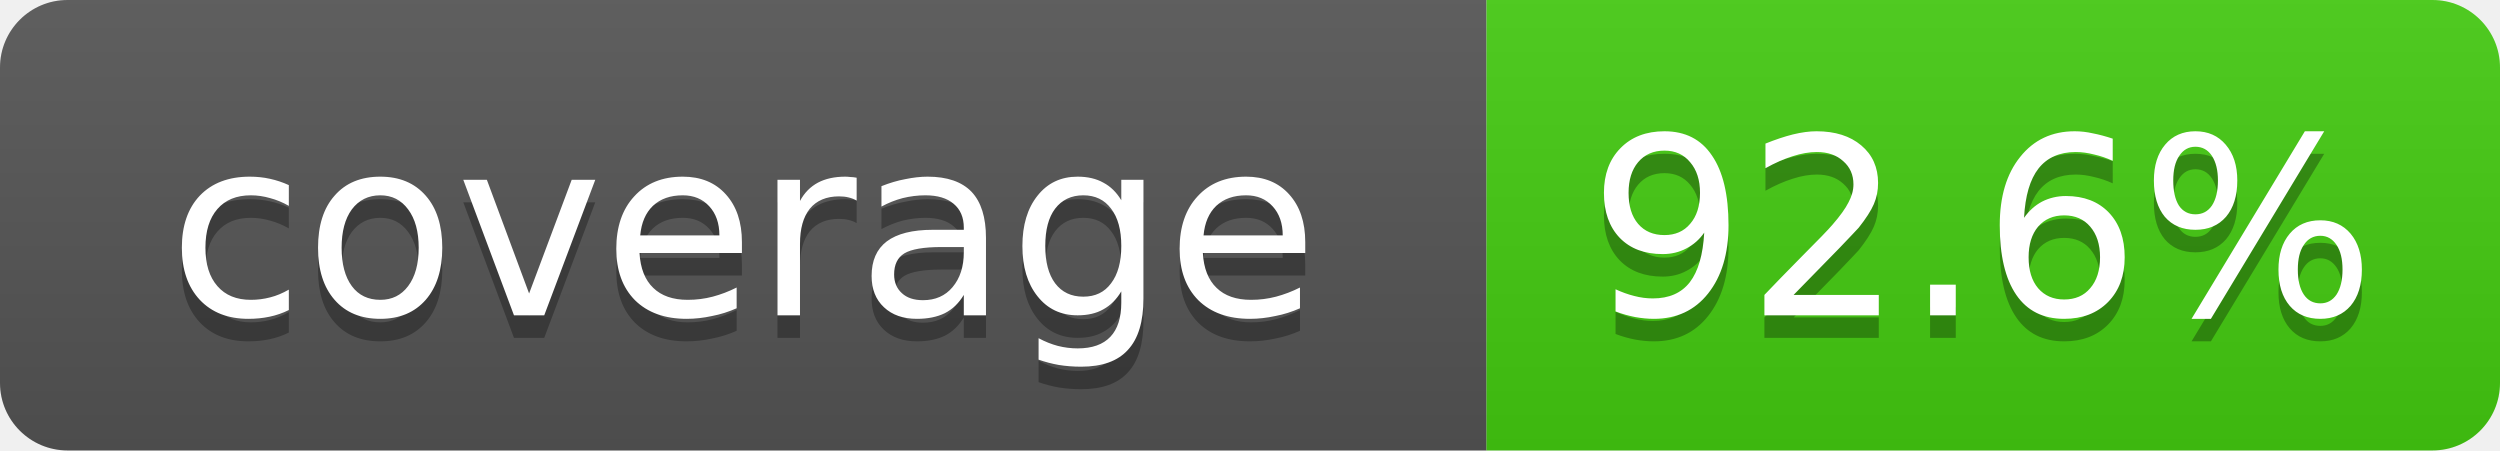
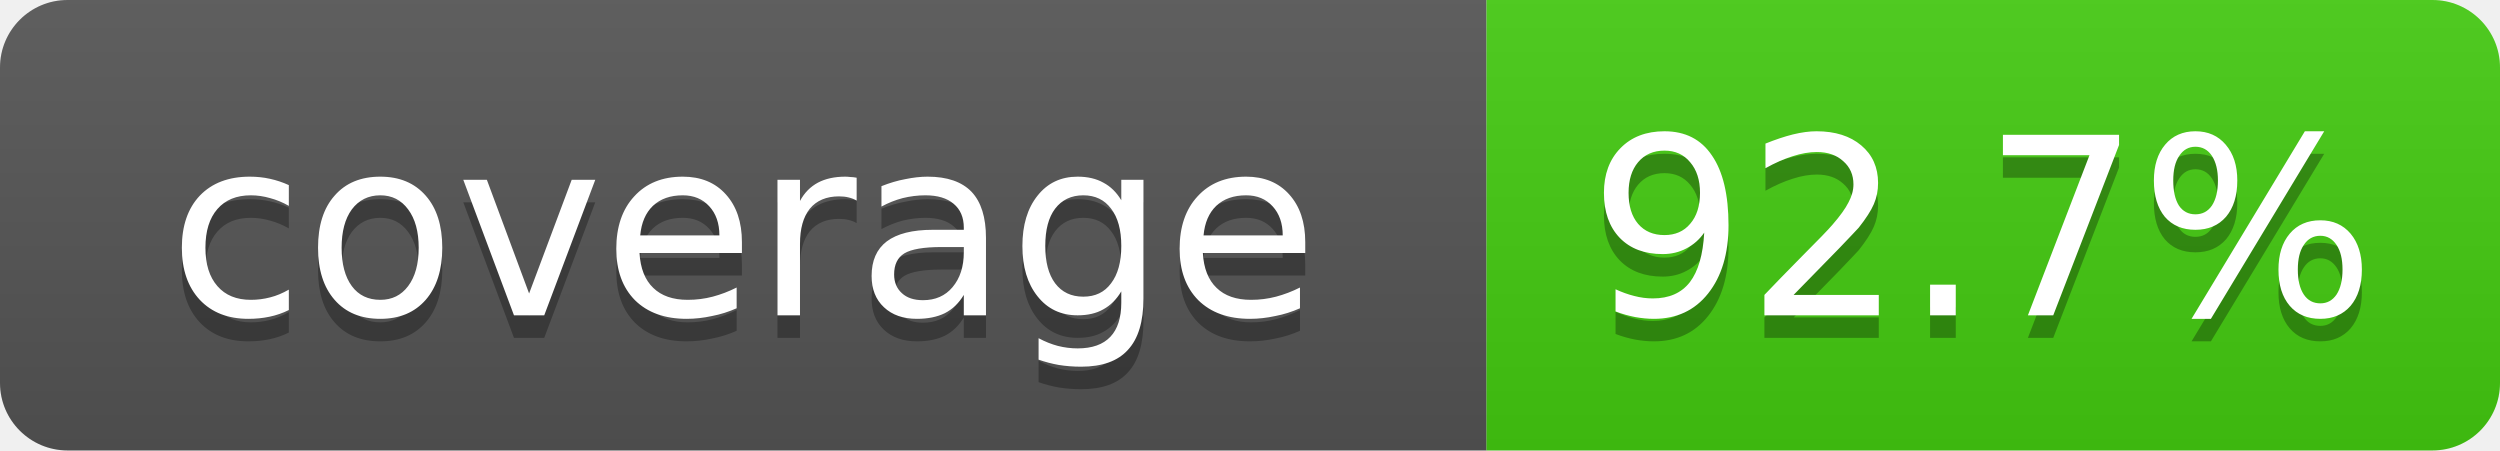
- <svg xmlns="http://www.w3.org/2000/svg" width="111" height="20" role="img" aria-label="coverage: 92.6%">
+ <svg xmlns="http://www.w3.org/2000/svg" width="111" height="20" role="img" aria-label="coverage: 92.7%">
  <linearGradient id="s" x2="0" y2="100%">
    <stop offset="0" stop-color="#bbb" stop-opacity=".1" />
    <stop offset="1" stop-opacity=".1" />
  </linearGradient>
  <clipPath id="r">
    <rect width="111" height="20" rx="3" fill="#fff" />
  </clipPath>
  <g clip-path="url(#r)">
    <rect width="66" height="20" fill="#555" />
    <rect x="66" width="45" height="20" fill="#4c1" />
    <rect width="111" height="20" fill="url(#s)" />
  </g>
  <g fill="#fff" text-anchor="middle" font-family="Verdana,DejaVu Sans,Geneva,sans-serif" font-size="11">
    <text x="33" y="15" fill="#010101" fill-opacity=".3">coverage</text>
    <text x="33" y="14">coverage</text>
-     <text x="88" y="15" fill="#010101" fill-opacity=".3">92.6%</text>
-     <text x="88" y="14">92.6%</text>
+     <text x="88" y="15" fill="#010101" fill-opacity=".3">92.7%</text>
+     <text x="88" y="14">92.7%</text>
  </g>
</svg>
